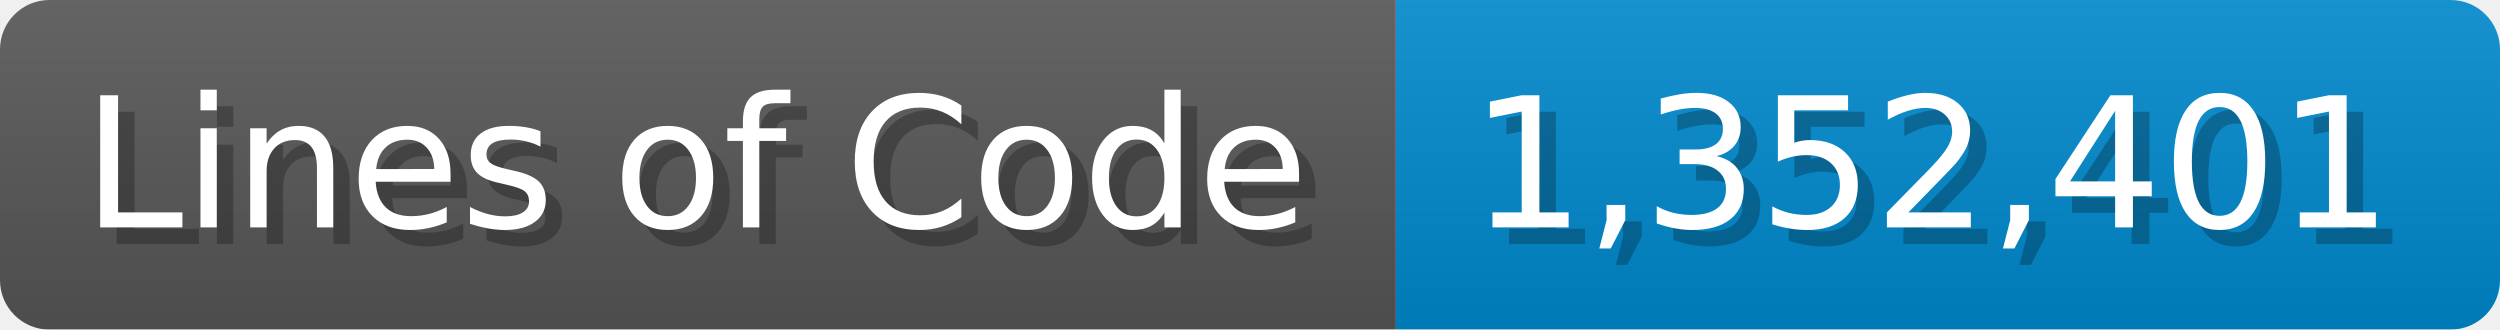
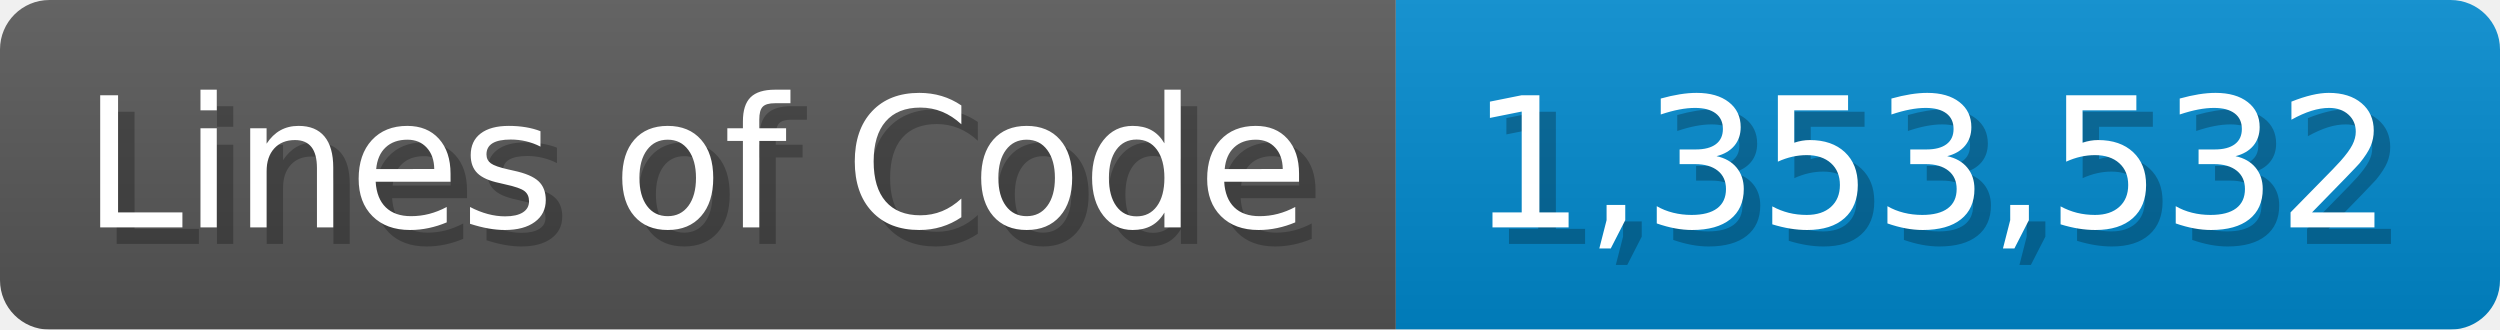
<svg xmlns="http://www.w3.org/2000/svg" width="151.7" height="20" viewBox="0 0 1517 200">
  <linearGradient id="a" x2="0" y2="100%">
    <stop offset="0" stop-opacity=".1" stop-color="#EEE" />
    <stop offset="1" stop-opacity=".1" />
  </linearGradient>
  <mask id="m">
    <rect width="1517" height="200" rx="30" fill="#FFF" />
  </mask>
  <g mask="url(#m)">
    <rect width="847" height="200" fill="#555" />
    <rect width="670" height="200" fill="#08C" x="847" />
    <rect width="1517" height="200" fill="url(#a)" />
  </g>
  <g fill="#fff" text-anchor="start" font-family="Verdana,DejaVu Sans,sans-serif" font-size="110">
    <text x="60" y="148" textLength="747" fill="#000" opacity="0.25">Lines of Code</text>
    <text x="50" y="138" textLength="747">Lines of Code</text>
-     <text x="902" y="148" textLength="570" fill="#000" opacity="0.25">1,352,401</text>
-     <text x="892" y="138" textLength="570">1,352,401</text>
+     <text x="902" y="148" textLength="570" fill="#000" opacity="0.25">1,353,532</text>
+     <text x="892" y="138" textLength="570">1,353,532</text>
  </g>
</svg>
